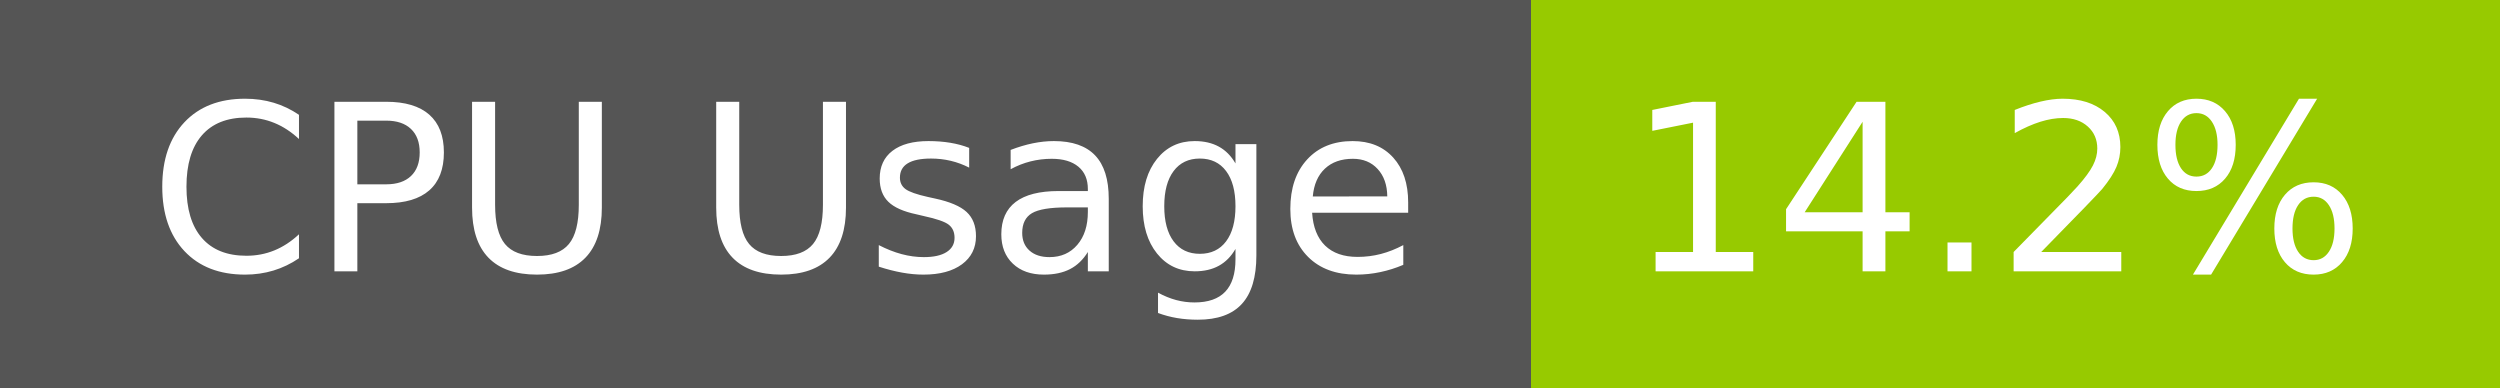
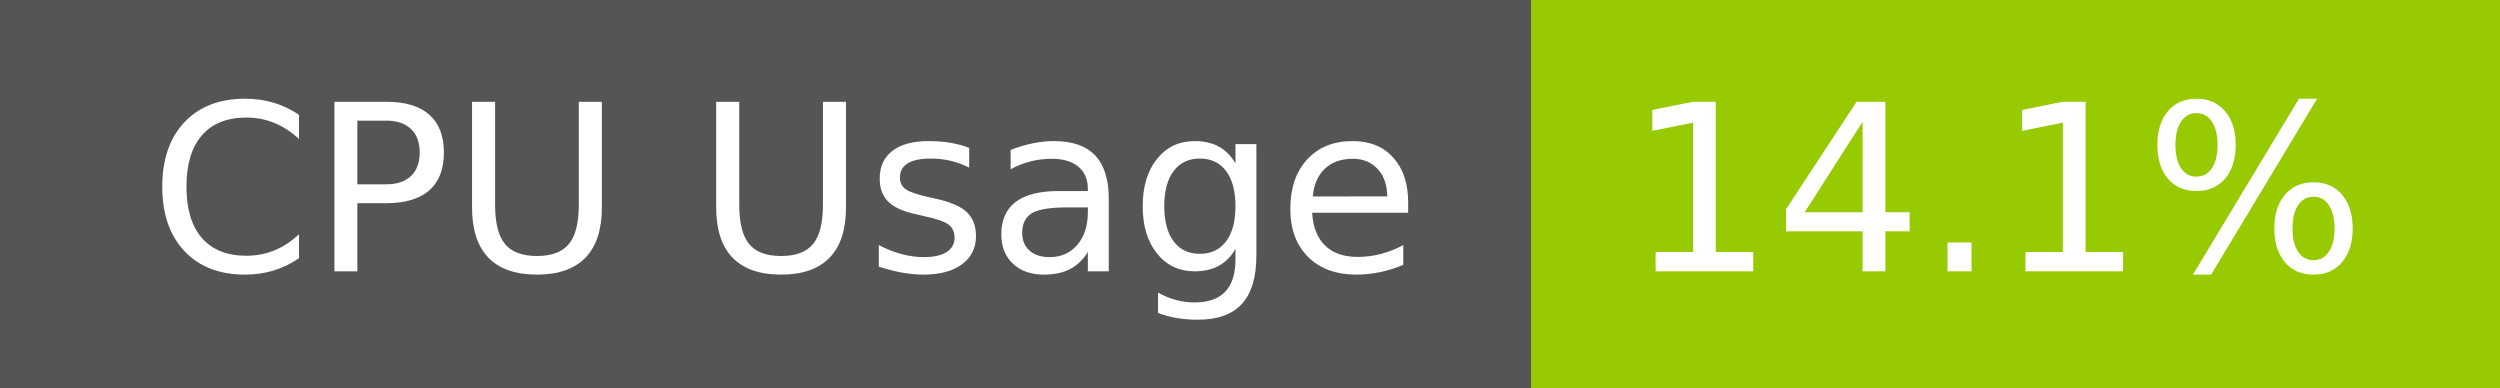
- <svg xmlns="http://www.w3.org/2000/svg" width="129" height="20" role="img" aria-label="CPU Usage: 14.2%">
+ <svg xmlns="http://www.w3.org/2000/svg" width="129" height="20" role="img" aria-label="CPU Usage: 14.1%">
  <g shape-rendering="crispEdges">
    <rect width="79" height="20" fill="#555" />
    <rect x="79" width="50" height="20" fill="#97ca00" />
  </g>
  <g fill="#fff" text-anchor="middle" font-family="Verdana,Geneva,DejaVu Sans,sans-serif" text-rendering="geometricPrecision" font-size="120">
    <text x="405" y="140" transform="scale(.1)" fill="#fff" textLength="665">CPU Usage</text>
-     <text x="1030" y="140" transform="scale(.1)" fill="#fff" textLength="390">14.2%</text>
+     <text x="1030" y="140" transform="scale(.1)" fill="#fff" textLength="390">14.1%</text>
  </g>
</svg>
